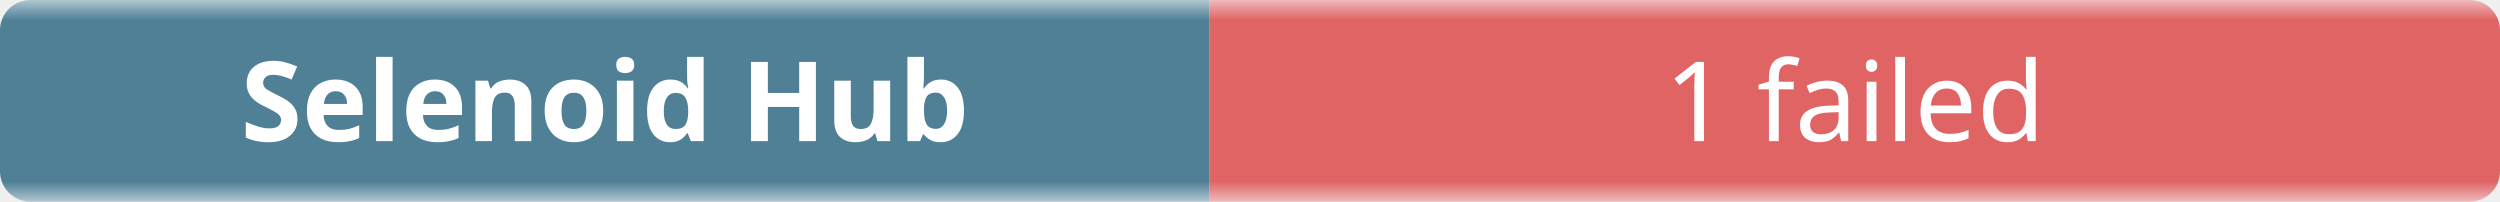
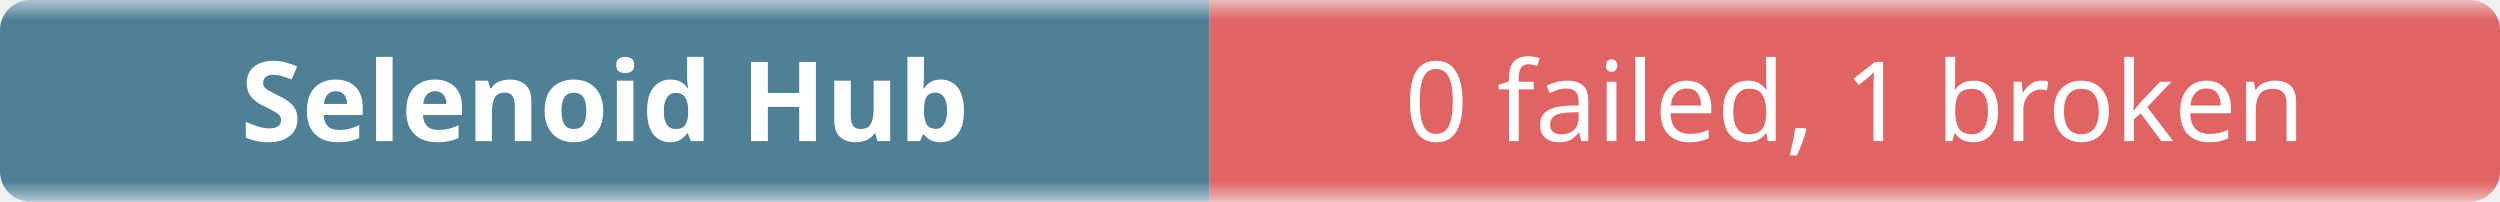
- <svg xmlns="http://www.w3.org/2000/svg" width="248" height="20" role="img" aria-label="Selenoid Hub: 1 failed">
+ <svg xmlns="http://www.w3.org/2000/svg" width="248" height="20" role="img" aria-label="Selenoid Hub: 0 failed, 1 broken">
  <linearGradient id="b" x2="0" y2="100%">
    <stop offset="0" stop-color="#f8fafc" stop-opacity=".7" />
    <stop offset=".1" stop-color="#eef2f7" stop-opacity=".3" />
    <stop offset=".9" stop-color="#eef2f7" stop-opacity=".3" />
    <stop offset="1" stop-color="#f8fafc" stop-opacity=".7" />
  </linearGradient>
  <mask id="m">
    <rect width="248" height="20" rx="3" fill="#fff" />
  </mask>
  <g mask="url(#m)">
    <rect width="120" height="20" fill="#0b4f6c" />
    <rect x="120" width="128" height="20" fill="#dc2626" />
    <rect width="248" height="20" fill="url(#b)" />
  </g>
  <g fill="#fff" text-anchor="middle" font-family="ui-sans-serif,system-ui,sans-serif" font-size="11">
    <text x="60" y="14" font-weight="600">Selenoid Hub</text>
-     <text x="184" y="14">1 failed</text>
+     <text x="184" y="14">0 failed, 1 broken</text>
  </g>
</svg>
